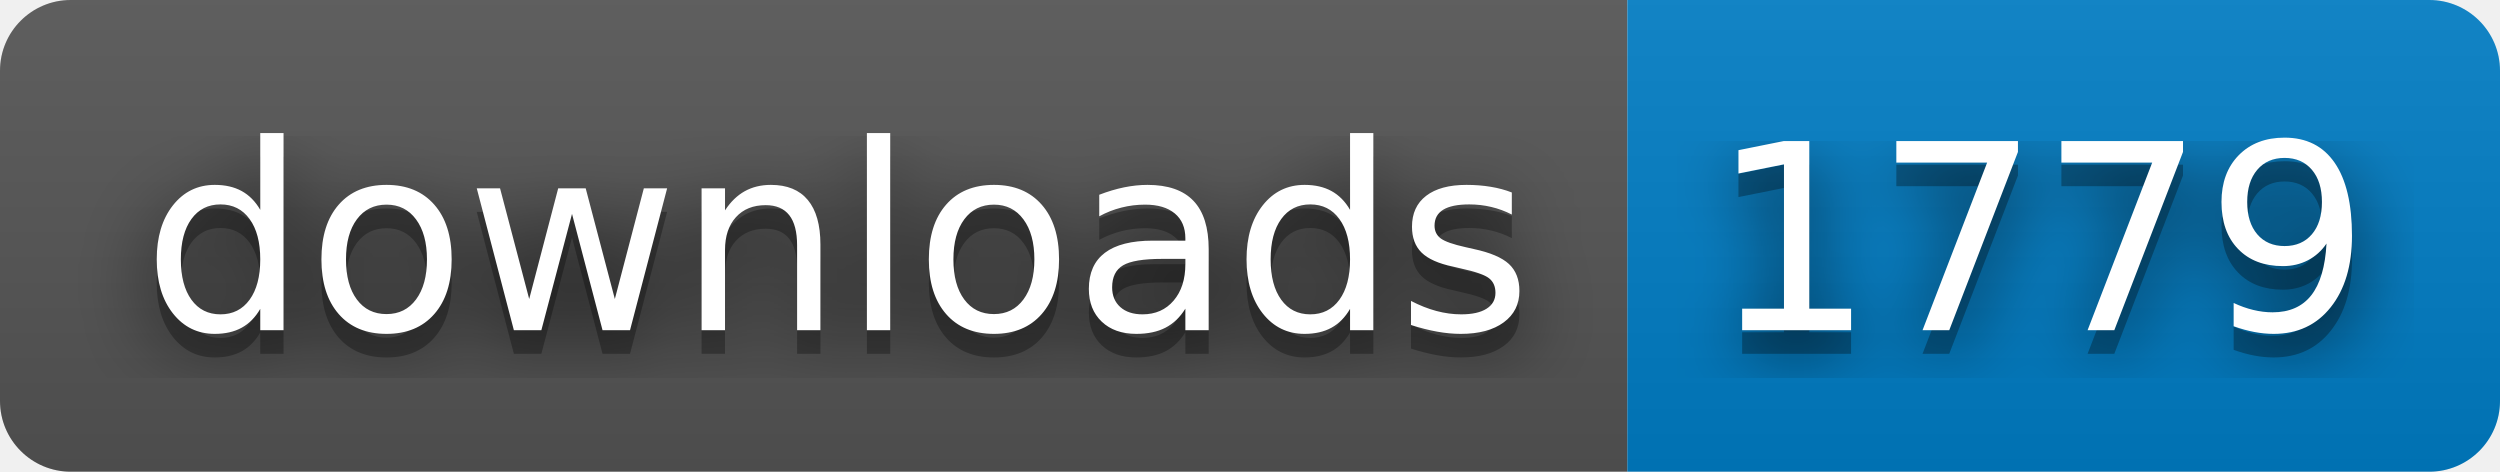
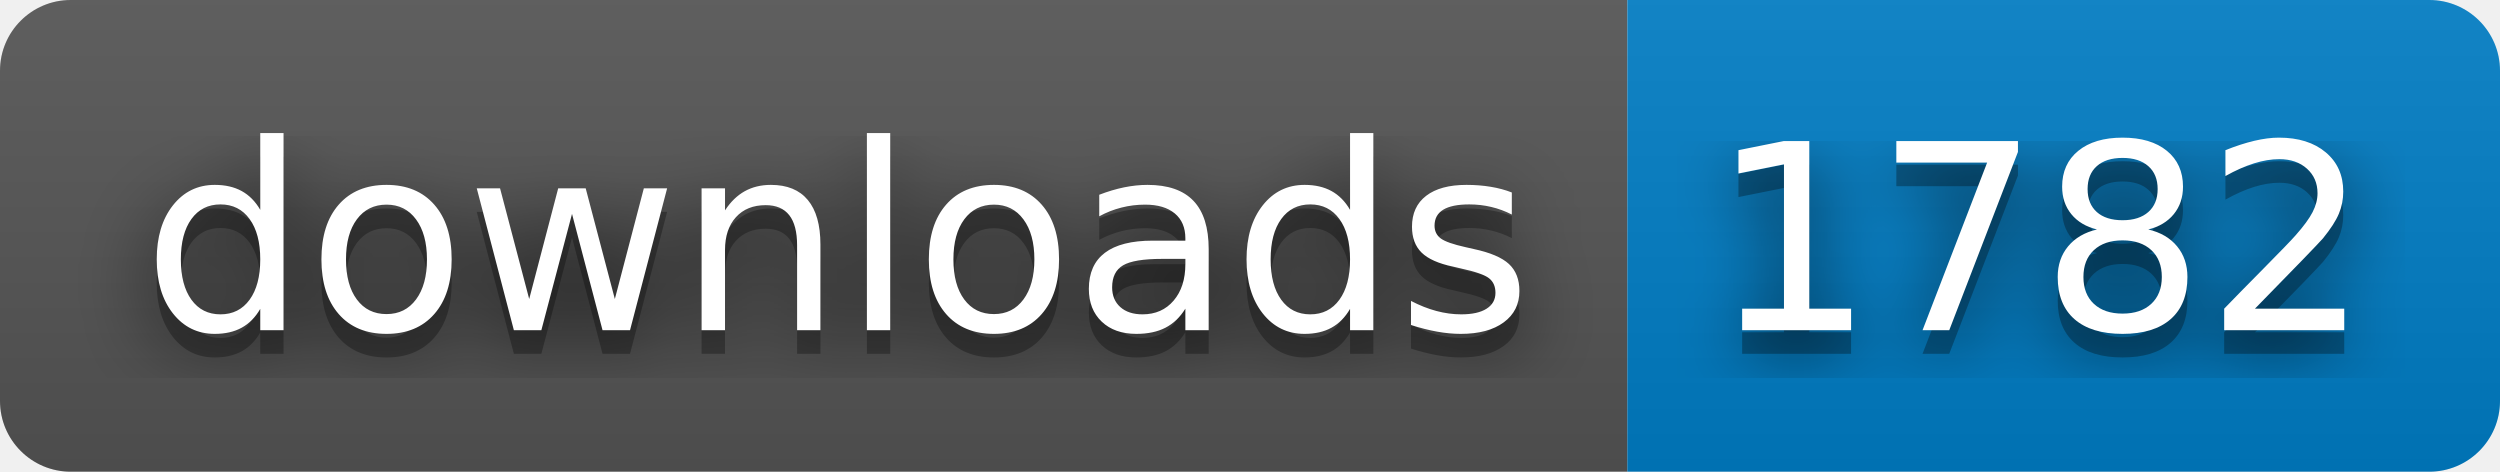
- <svg xmlns="http://www.w3.org/2000/svg" width="106" height="20" role="img" aria-label="downloads: 1779">
+ <svg xmlns="http://www.w3.org/2000/svg" width="106" height="20" role="img" aria-label="downloads: 1782">
  <filter id="blur">
    <feGaussianBlur stdDeviation="16" />
  </filter>
  <linearGradient id="s" x2="0" y2="100%">
    <stop offset="0" stop-color="#bbb" stop-opacity=".1" />
    <stop offset="1" stop-opacity=".1" />
  </linearGradient>
  <clipPath id="r">
    <rect width="106" height="20" rx="3" />
  </clipPath>
  <g clip-path="url(#r)">
    <rect width="69" height="20" fill="#555" />
    <rect x="69" width="37" height="20" fill="#007ec6" />
    <rect width="106" height="20" fill="url(#s)" />
  </g>
  <g fill="#fff" text-anchor="middle" font-family="Verdana,Geneva,DejaVu Sans,sans-serif" text-rendering="geometricPrecision" font-size="110">
    <g transform="scale(.1)">
      <g aria-hidden="true" fill="#010101">
        <text x="355" y="150" fill-opacity=".8" filter="url(#blur)" textLength="590">downloads</text>
        <text x="355" y="150" fill-opacity=".3" textLength="590">downloads</text>
      </g>
      <text x="355" y="140" textLength="590">downloads</text>
    </g>
    <g transform="scale(.1)">
      <g aria-hidden="true" fill="#010101">
-         <text x="865" y="150" fill-opacity=".8" filter="url(#blur)" textLength="270">1779</text>
-         <text x="865" y="150" fill-opacity=".3" textLength="270">1779</text>
+         <text x="865" y="150" fill-opacity=".8" filter="url(#blur)" textLength="270">1782</text>
+         <text x="865" y="150" fill-opacity=".3" textLength="270">1782</text>
      </g>
-       <text x="865" y="140" textLength="270">1779</text>
+       <text x="865" y="140" textLength="270">1782</text>
    </g>
  </g>
</svg>
